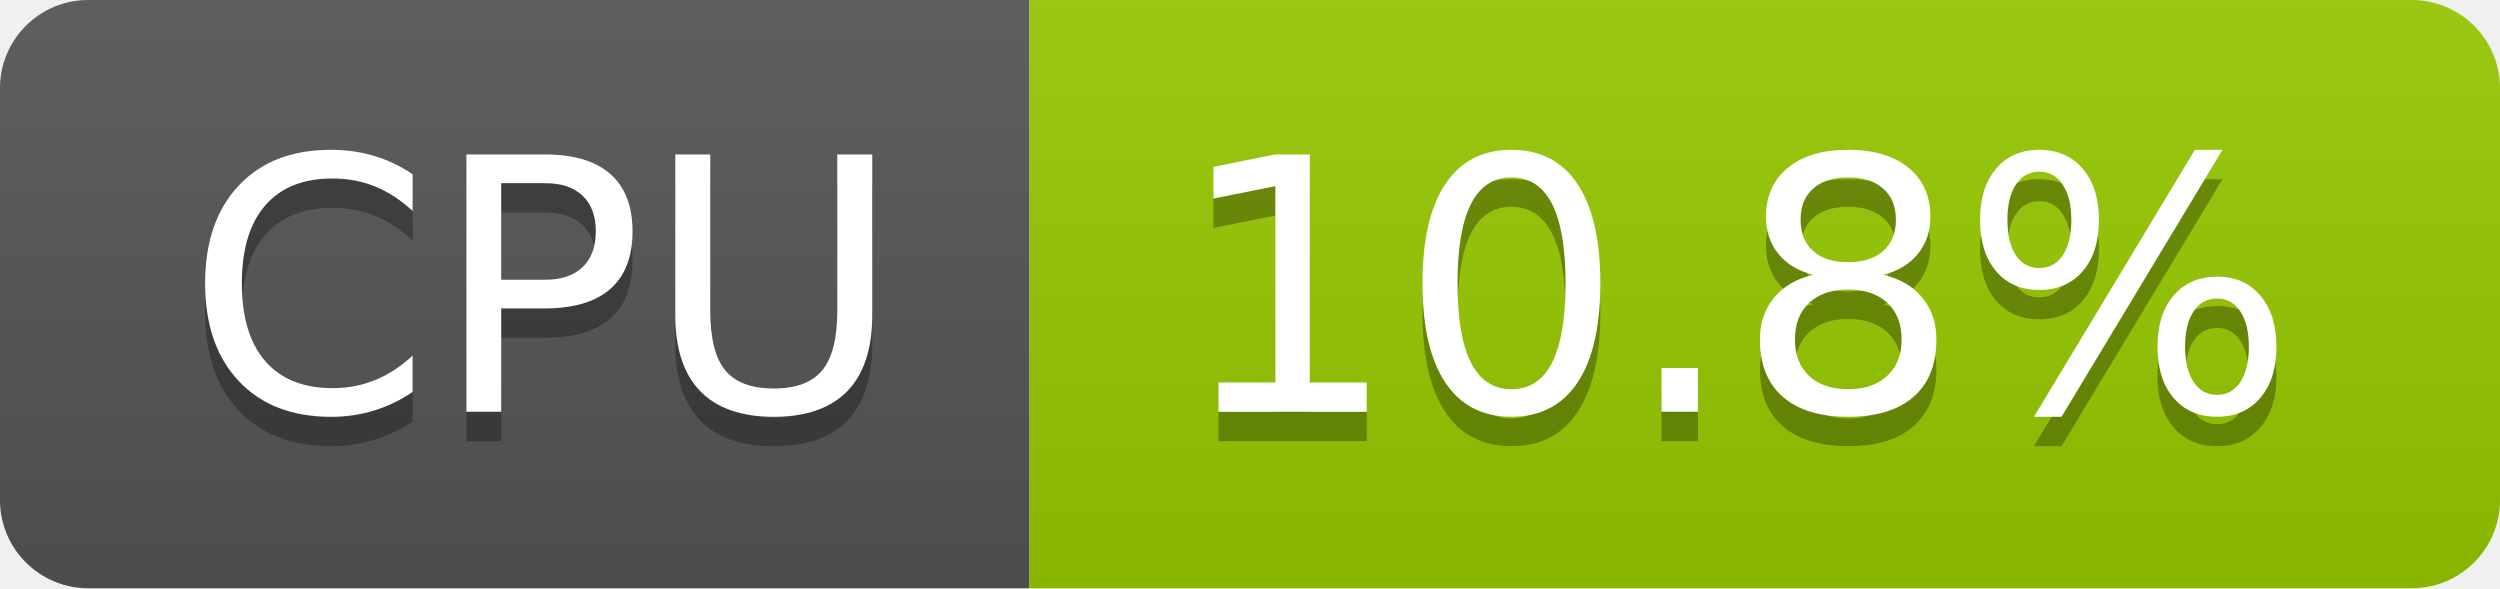
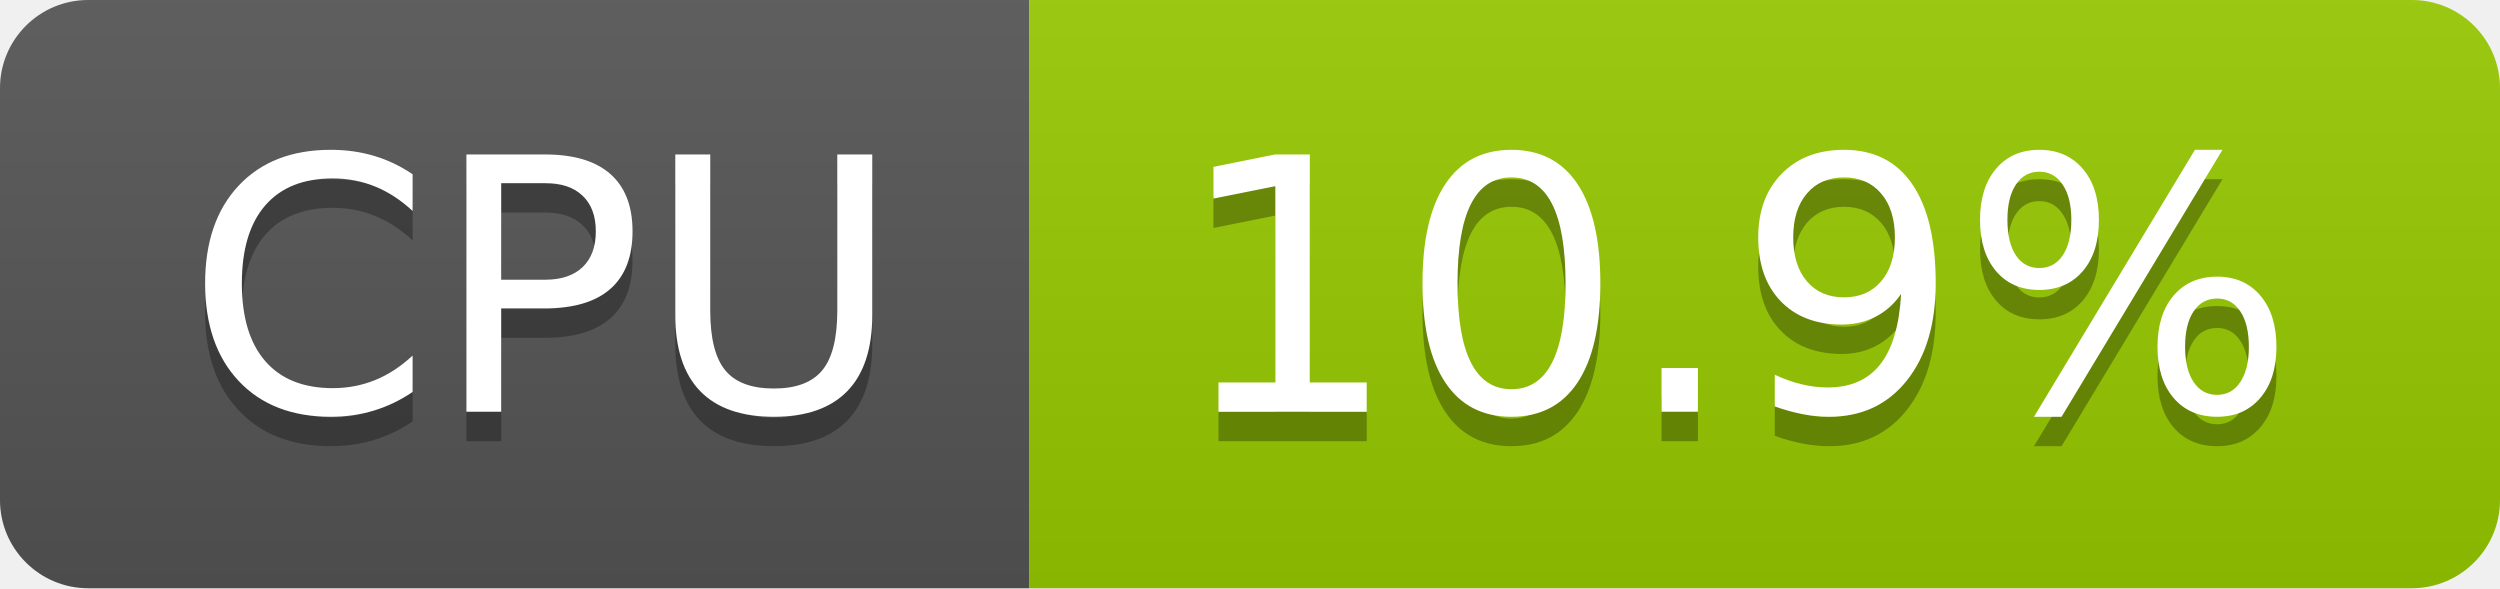
- <svg xmlns="http://www.w3.org/2000/svg" width="85" height="20" role="img" aria-label="CPU: 10.8%">
+ <svg xmlns="http://www.w3.org/2000/svg" width="85" height="20" role="img" aria-label="CPU: 10.9%">
  <linearGradient id="s" x2="0" y2="100%">
    <stop offset="0" stop-color="#bbb" stop-opacity=".1" />
    <stop offset="1" stop-opacity=".1" />
  </linearGradient>
  <clipPath id="r">
    <rect width="85" height="20" rx="3" fill="#fff" />
  </clipPath>
  <g clip-path="url(#r)">
    <rect width="35" height="20" fill="#555" />
    <rect x="35" width="50" height="20" fill="#97ca00" />
    <rect width="85" height="20" fill="url(#s)" />
  </g>
  <g fill="#fff" text-anchor="middle" font-family="Verdana,Geneva,DejaVu Sans,sans-serif" text-rendering="geometricPrecision" font-size="120">
    <text aria-hidden="true" x="185" y="150" fill="#010101" fill-opacity=".3" transform="scale(.1)" textLength="247">CPU</text>
    <text x="185" y="140" transform="scale(.1)" fill="#fff" textLength="247">CPU</text>
-     <text aria-hidden="true" x="590" y="150" fill="#010101" fill-opacity=".3" transform="scale(.1)" textLength="390">10.8%</text>
-     <text x="590" y="140" transform="scale(.1)" fill="#fff" textLength="390">10.8%</text>
+     <text aria-hidden="true" x="590" y="150" fill="#010101" fill-opacity=".3" transform="scale(.1)" textLength="390">10.9%</text>
+     <text x="590" y="140" transform="scale(.1)" fill="#fff" textLength="390">10.9%</text>
  </g>
</svg>
